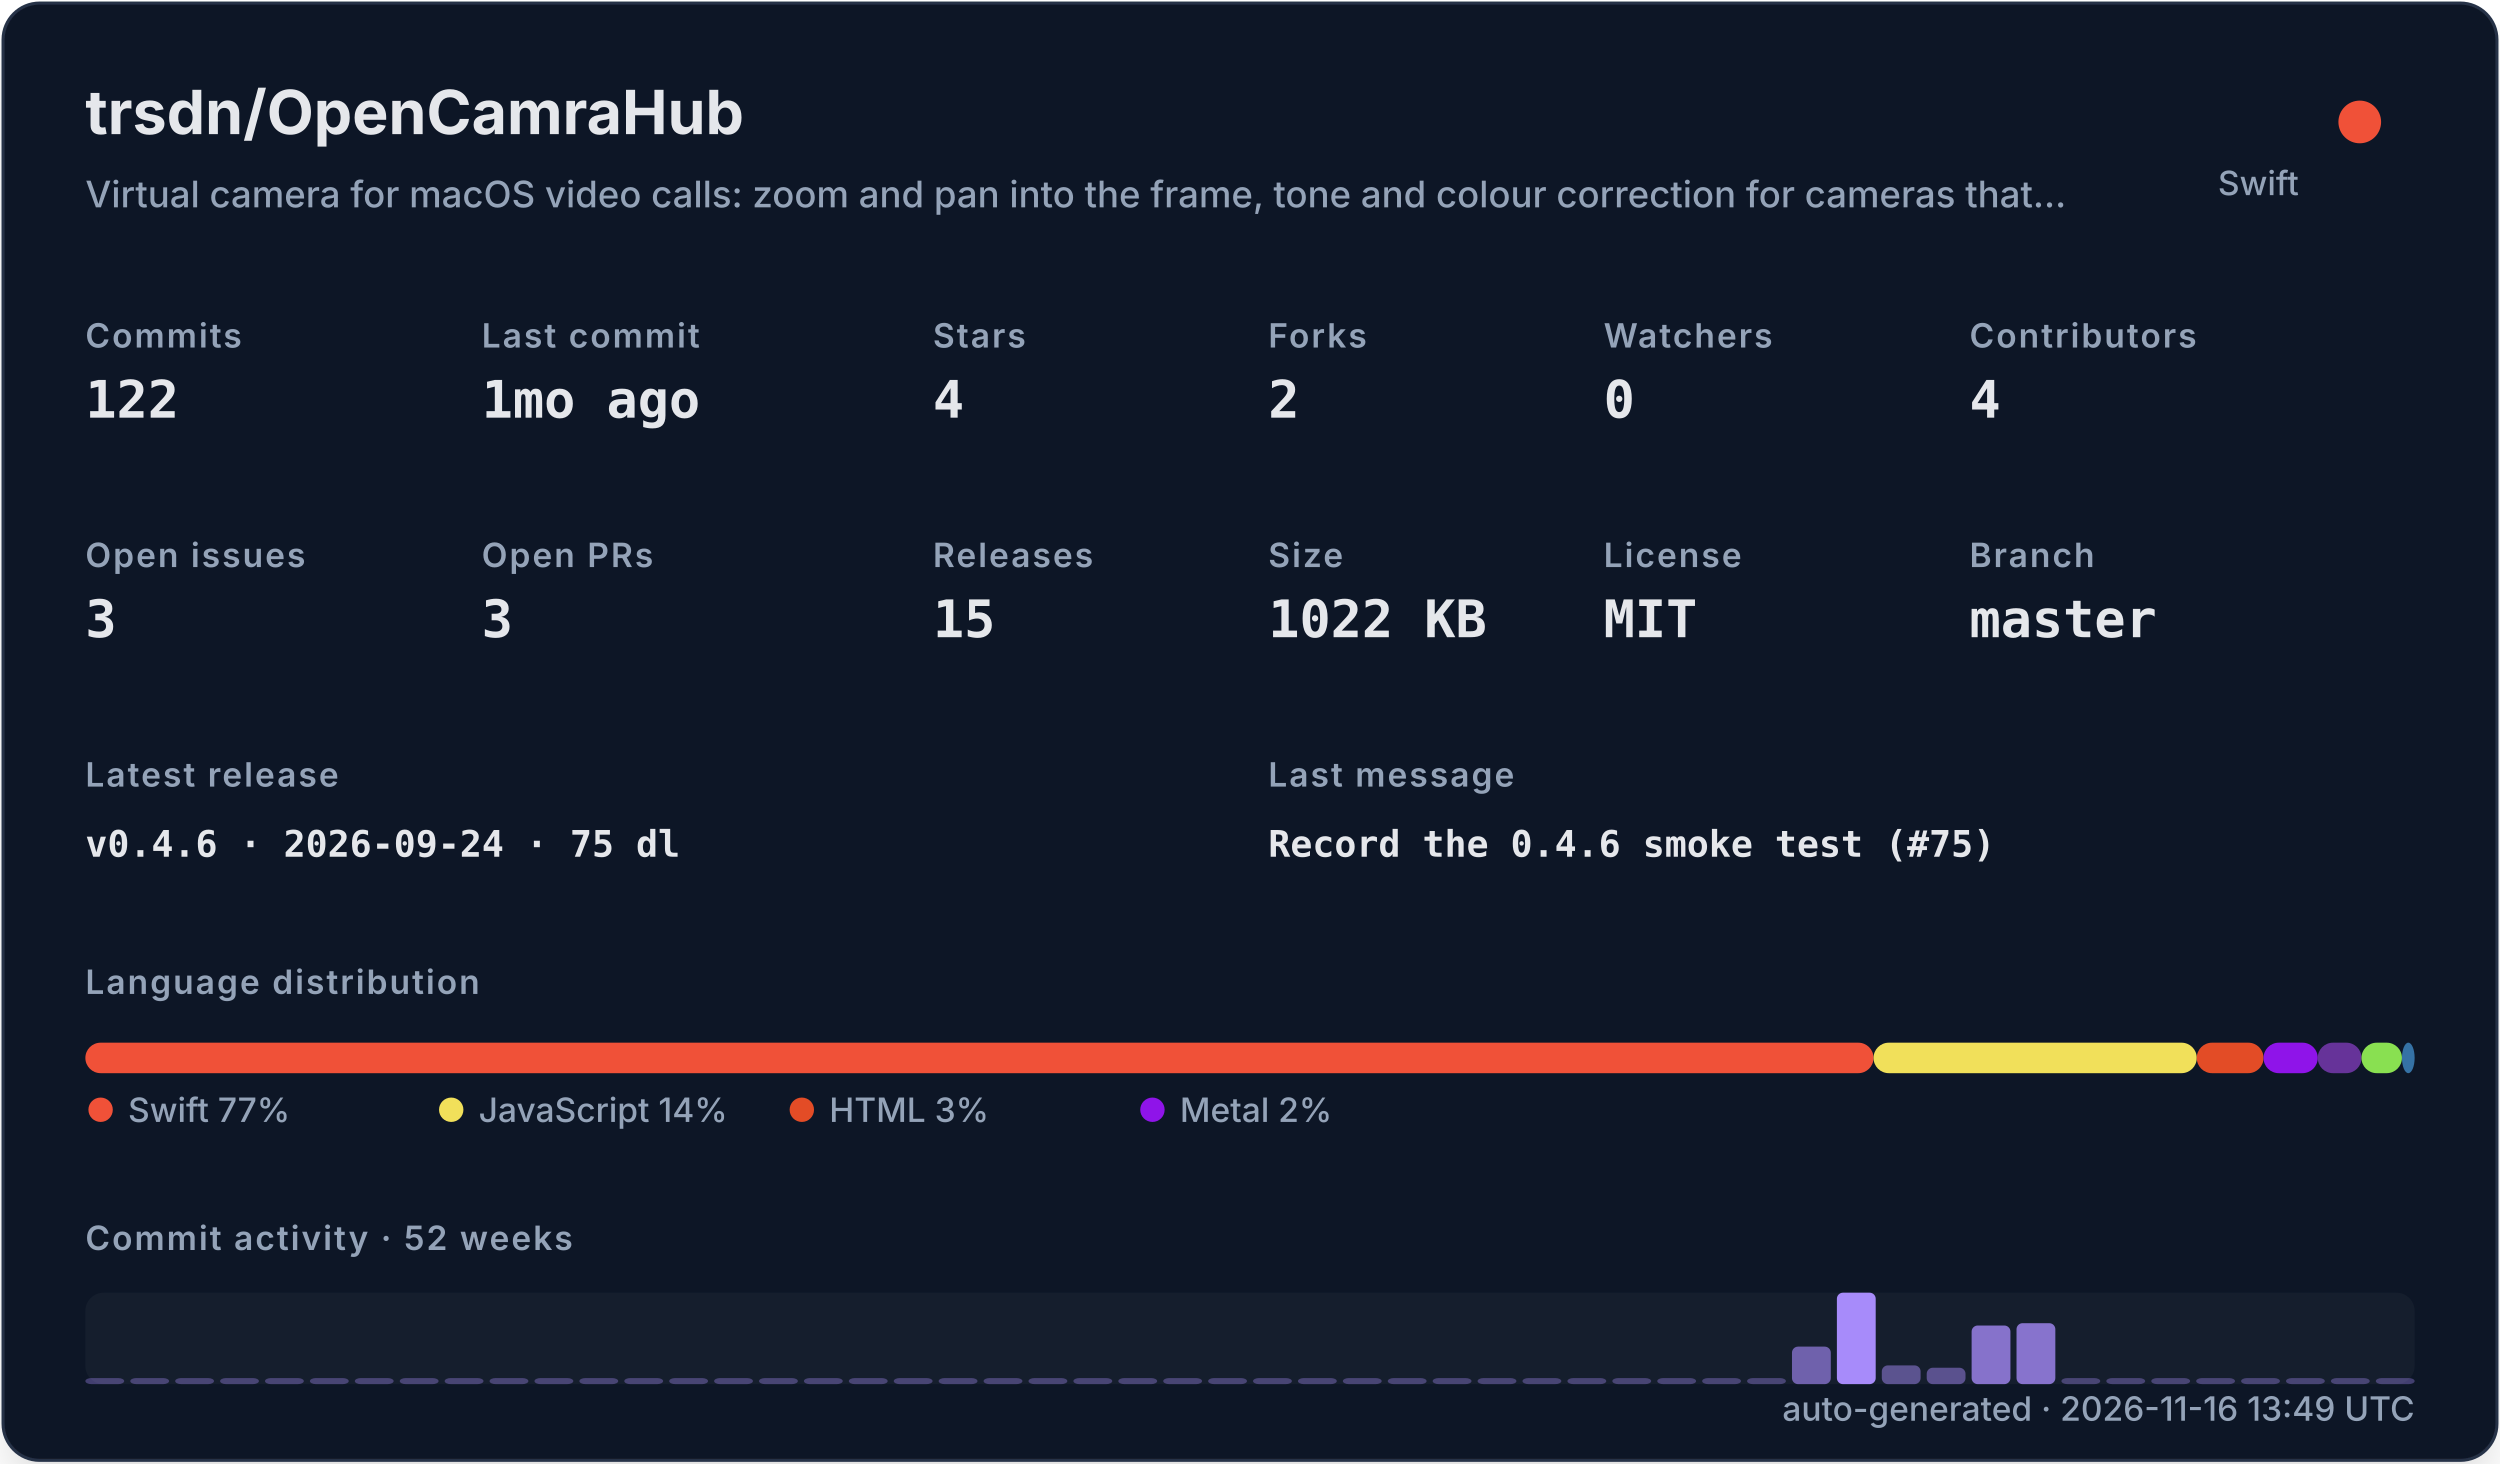
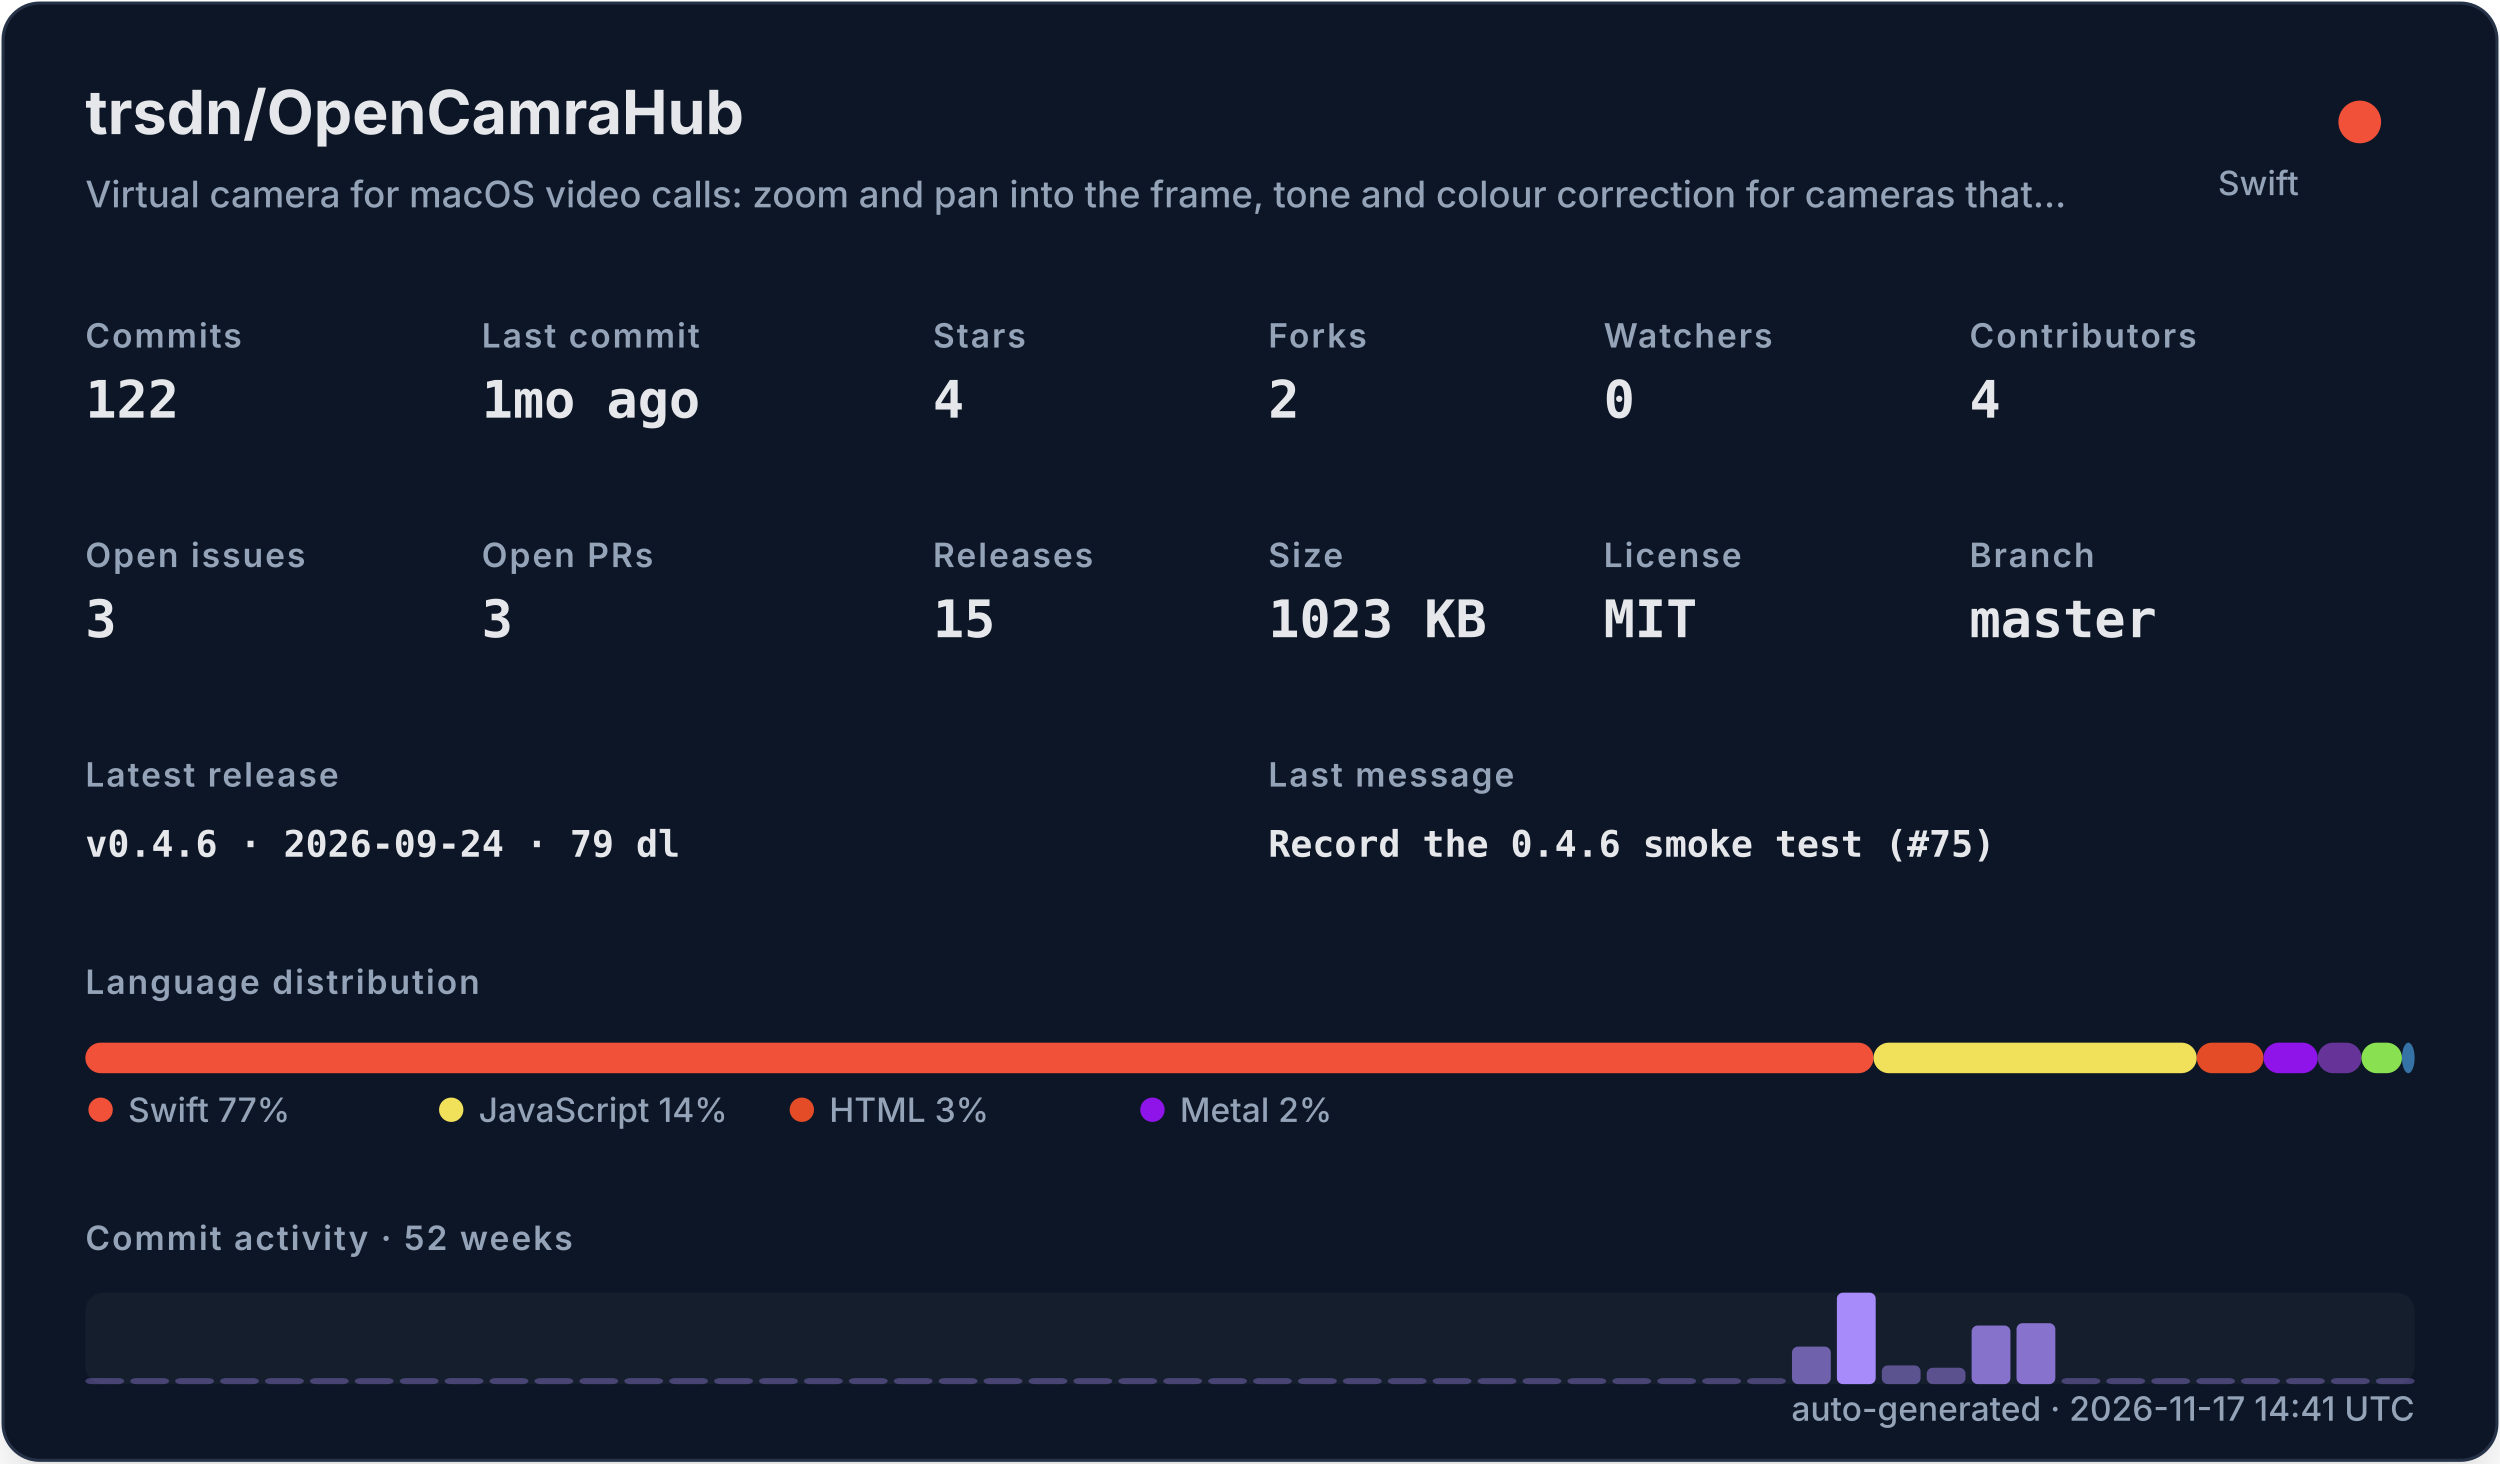
<svg xmlns="http://www.w3.org/2000/svg" width="820" height="480" viewBox="0 0 820 480" role="img">
  <defs>
    <filter id="shadow" x="-10%" y="-10%" width="120%" height="120%">
      <feDropShadow dx="0" dy="8" stdDeviation="10" flood-color="#000000" flood-opacity="0.16" />
    </filter>
    <style>
    .title { font: 700 20px -apple-system,BlinkMacSystemFont,"Segoe UI",sans-serif; fill: #e5e7eb; }
    .subtitle { font: 500 12px -apple-system,BlinkMacSystemFont,"Segoe UI",sans-serif; fill: #94a3b8; }
    .label { font: 600 11px -apple-system,BlinkMacSystemFont,"Segoe UI",sans-serif; fill: #94a3b8; text-transform: uppercase; letter-spacing: .06em; }
    .value { font: 700 17px ui-monospace,SFMono-Regular,Menlo,monospace; fill: #e5e7eb; }
    .small { font: 500 11px -apple-system,BlinkMacSystemFont,"Segoe UI",sans-serif; fill: #94a3b8; }
    .tiny { font: 500 10px -apple-system,BlinkMacSystemFont,"Segoe UI",sans-serif; fill: #94a3b8; }
    .mono { font: 650 12px ui-monospace,SFMono-Regular,Menlo,monospace; fill: #e5e7eb; }
  </style>
  </defs>
  <rect x="1" y="1" width="818" height="478" rx="12" fill="#111827" stroke="#263247" filter="url(#shadow)" />
  <text x="28" y="44" class="title">trsdn/OpenCamraHub</text>
  <text x="28" y="68" class="subtitle">Virtual camera for macOS video calls: zoom and pan into the frame, tone and colour correction for cameras that…</text>
  <circle cx="774" cy="40" r="7" fill="#F05138" />
  <text x="754" y="64" text-anchor="end" class="small">Swift</text>
  <text x="28" y="114" class="label">Commits</text>
  <text x="28" y="137" class="value">122</text>
  <text x="158" y="114" class="label">Last commit</text>
  <text x="158" y="137" class="value">1mo ago</text>
  <text x="306" y="114" class="label">Stars</text>
  <text x="306" y="137" class="value">4</text>
  <text x="416" y="114" class="label">Forks</text>
  <text x="416" y="137" class="value">2</text>
  <text x="526" y="114" class="label">Watchers</text>
  <text x="526" y="137" class="value">0</text>
  <text x="646" y="114" class="label">Contributors</text>
  <text x="646" y="137" class="value">4</text>
  <text x="28" y="186" class="label">Open issues</text>
  <text x="28" y="209" class="value">3</text>
  <text x="158" y="186" class="label">Open PRs</text>
  <text x="158" y="209" class="value">3</text>
  <text x="306" y="186" class="label">Releases</text>
  <text x="306" y="209" class="value">15</text>
  <text x="416" y="186" class="label">Size</text>
-   <text x="416" y="209" class="value">1022 KB</text>
+   <text x="416" y="209" class="value">1023 KB</text>
  <text x="526" y="186" class="label">License</text>
  <text x="526" y="209" class="value">MIT</text>
  <text x="646" y="186" class="label">Branch</text>
  <text x="646" y="209" class="value">master</text>
  <text x="28" y="258" class="label">Latest release</text>
-   <text x="28" y="281" class="mono">v0.4.6 · 2026-09-24 · 75 dl</text>
+   <text x="28" y="281" class="mono">v0.4.6 · 2026-09-24 · 79 dl</text>
  <text x="416" y="258" class="label">Last message</text>
  <text x="416" y="281" class="mono">Record the 0.4.6 smoke test (#75)</text>
  <text x="28" y="326" class="label">Language distribution</text>
  <rect x="28.00" y="342" width="586.52" height="10" rx="5" fill="#F05138" />
  <rect x="614.52" y="342" width="106.02" height="10" rx="5" fill="#f1e05a" />
  <rect x="720.54" y="342" width="21.90" height="10" rx="5" fill="#e34c26" />
  <rect x="742.44" y="342" width="17.78" height="10" rx="5" fill="#8f14e9" />
  <rect x="760.22" y="342" width="14.36" height="10" rx="5" fill="#663399" />
  <rect x="774.57" y="342" width="13.27" height="10" rx="5" fill="#89e051" />
  <rect x="787.85" y="342" width="4.15" height="10" rx="5" fill="#3572A5" />
  <circle cx="33" cy="364" r="4" fill="#F05138" />
  <text x="42" y="368" class="small">Swift 77%</text>
  <circle cx="148" cy="364" r="4" fill="#f1e05a" />
  <text x="157" y="368" class="small">JavaScript 14%</text>
  <circle cx="263" cy="364" r="4" fill="#e34c26" />
  <text x="272" y="368" class="small">HTML 3%</text>
  <circle cx="378" cy="364" r="4" fill="#8f14e9" />
  <text x="387" y="368" class="small">Metal 2%</text>
  <text x="28" y="410" class="label">Commit activity · 52 weeks</text>
  <rect x="28" y="424" width="764" height="30" rx="6" fill="#1f2937" opacity=".42" />
  <rect x="28.00" y="452.00" width="12.73" height="2.00" rx="2" fill="#a78bfa" opacity="0.35" />
  <rect x="42.73" y="452.00" width="12.73" height="2.00" rx="2" fill="#a78bfa" opacity="0.35" />
  <rect x="57.46" y="452.00" width="12.73" height="2.00" rx="2" fill="#a78bfa" opacity="0.35" />
  <rect x="72.19" y="452.00" width="12.73" height="2.00" rx="2" fill="#a78bfa" opacity="0.35" />
  <rect x="86.92" y="452.00" width="12.73" height="2.00" rx="2" fill="#a78bfa" opacity="0.35" />
  <rect x="101.65" y="452.00" width="12.73" height="2.00" rx="2" fill="#a78bfa" opacity="0.35" />
  <rect x="116.38" y="452.00" width="12.73" height="2.00" rx="2" fill="#a78bfa" opacity="0.35" />
  <rect x="131.12" y="452.00" width="12.73" height="2.00" rx="2" fill="#a78bfa" opacity="0.35" />
  <rect x="145.85" y="452.00" width="12.73" height="2.00" rx="2" fill="#a78bfa" opacity="0.35" />
  <rect x="160.58" y="452.00" width="12.73" height="2.00" rx="2" fill="#a78bfa" opacity="0.35" />
  <rect x="175.31" y="452.00" width="12.73" height="2.00" rx="2" fill="#a78bfa" opacity="0.35" />
  <rect x="190.04" y="452.00" width="12.73" height="2.00" rx="2" fill="#a78bfa" opacity="0.35" />
  <rect x="204.77" y="452.00" width="12.73" height="2.00" rx="2" fill="#a78bfa" opacity="0.35" />
  <rect x="219.50" y="452.00" width="12.73" height="2.00" rx="2" fill="#a78bfa" opacity="0.35" />
  <rect x="234.23" y="452.00" width="12.73" height="2.00" rx="2" fill="#a78bfa" opacity="0.35" />
  <rect x="248.96" y="452.00" width="12.73" height="2.00" rx="2" fill="#a78bfa" opacity="0.35" />
  <rect x="263.69" y="452.00" width="12.73" height="2.00" rx="2" fill="#a78bfa" opacity="0.35" />
  <rect x="278.42" y="452.00" width="12.73" height="2.00" rx="2" fill="#a78bfa" opacity="0.35" />
  <rect x="293.15" y="452.00" width="12.73" height="2.00" rx="2" fill="#a78bfa" opacity="0.35" />
  <rect x="307.88" y="452.00" width="12.73" height="2.00" rx="2" fill="#a78bfa" opacity="0.35" />
  <rect x="322.62" y="452.00" width="12.73" height="2.00" rx="2" fill="#a78bfa" opacity="0.35" />
  <rect x="337.35" y="452.00" width="12.73" height="2.00" rx="2" fill="#a78bfa" opacity="0.35" />
  <rect x="352.08" y="452.00" width="12.73" height="2.00" rx="2" fill="#a78bfa" opacity="0.35" />
  <rect x="366.81" y="452.00" width="12.73" height="2.00" rx="2" fill="#a78bfa" opacity="0.35" />
  <rect x="381.54" y="452.00" width="12.73" height="2.00" rx="2" fill="#a78bfa" opacity="0.35" />
  <rect x="396.27" y="452.00" width="12.73" height="2.00" rx="2" fill="#a78bfa" opacity="0.35" />
  <rect x="411.00" y="452.00" width="12.73" height="2.00" rx="2" fill="#a78bfa" opacity="0.35" />
  <rect x="425.73" y="452.00" width="12.73" height="2.00" rx="2" fill="#a78bfa" opacity="0.35" />
  <rect x="440.46" y="452.00" width="12.73" height="2.00" rx="2" fill="#a78bfa" opacity="0.35" />
  <rect x="455.19" y="452.00" width="12.73" height="2.00" rx="2" fill="#a78bfa" opacity="0.35" />
  <rect x="469.92" y="452.00" width="12.73" height="2.00" rx="2" fill="#a78bfa" opacity="0.35" />
  <rect x="484.65" y="452.00" width="12.73" height="2.00" rx="2" fill="#a78bfa" opacity="0.35" />
  <rect x="499.38" y="452.00" width="12.73" height="2.00" rx="2" fill="#a78bfa" opacity="0.35" />
  <rect x="514.12" y="452.00" width="12.73" height="2.00" rx="2" fill="#a78bfa" opacity="0.35" />
  <rect x="528.85" y="452.00" width="12.73" height="2.00" rx="2" fill="#a78bfa" opacity="0.35" />
  <rect x="543.58" y="452.00" width="12.73" height="2.00" rx="2" fill="#a78bfa" opacity="0.35" />
  <rect x="558.31" y="452.00" width="12.73" height="2.00" rx="2" fill="#a78bfa" opacity="0.35" />
  <rect x="573.04" y="452.00" width="12.73" height="2.00" rx="2" fill="#a78bfa" opacity="0.35" />
  <rect x="587.77" y="441.69" width="12.73" height="12.31" rx="2" fill="#a78bfa" opacity="0.62" />
  <rect x="602.50" y="424.00" width="12.73" height="30.00" rx="2" fill="#a78bfa" opacity="1.00" />
  <rect x="617.23" y="447.85" width="12.73" height="6.15" rx="2" fill="#a78bfa" opacity="0.48" />
  <rect x="631.96" y="448.62" width="12.73" height="5.38" rx="2" fill="#a78bfa" opacity="0.47" />
  <rect x="646.69" y="434.77" width="12.73" height="19.23" rx="2" fill="#a78bfa" opacity="0.77" />
  <rect x="661.42" y="434.00" width="12.73" height="20.00" rx="2" fill="#a78bfa" opacity="0.78" />
  <rect x="676.15" y="452.00" width="12.73" height="2.00" rx="2" fill="#a78bfa" opacity="0.35" />
  <rect x="690.88" y="452.00" width="12.73" height="2.00" rx="2" fill="#a78bfa" opacity="0.35" />
  <rect x="705.62" y="452.00" width="12.73" height="2.00" rx="2" fill="#a78bfa" opacity="0.35" />
  <rect x="720.35" y="452.00" width="12.73" height="2.00" rx="2" fill="#a78bfa" opacity="0.35" />
  <rect x="735.08" y="452.00" width="12.73" height="2.00" rx="2" fill="#a78bfa" opacity="0.35" />
  <rect x="749.81" y="452.00" width="12.73" height="2.00" rx="2" fill="#a78bfa" opacity="0.35" />
  <rect x="764.54" y="452.00" width="12.73" height="2.00" rx="2" fill="#a78bfa" opacity="0.35" />
  <rect x="779.27" y="452.00" width="12.73" height="2.00" rx="2" fill="#a78bfa" opacity="0.35" />
-   <text x="792" y="466" text-anchor="end" class="small">auto-generated · 2026-11-16 13:49 UTC</text>
+   <text x="792" y="466" text-anchor="end" class="small">auto-generated · 2026-11-17 14:41 UTC</text>
</svg>
